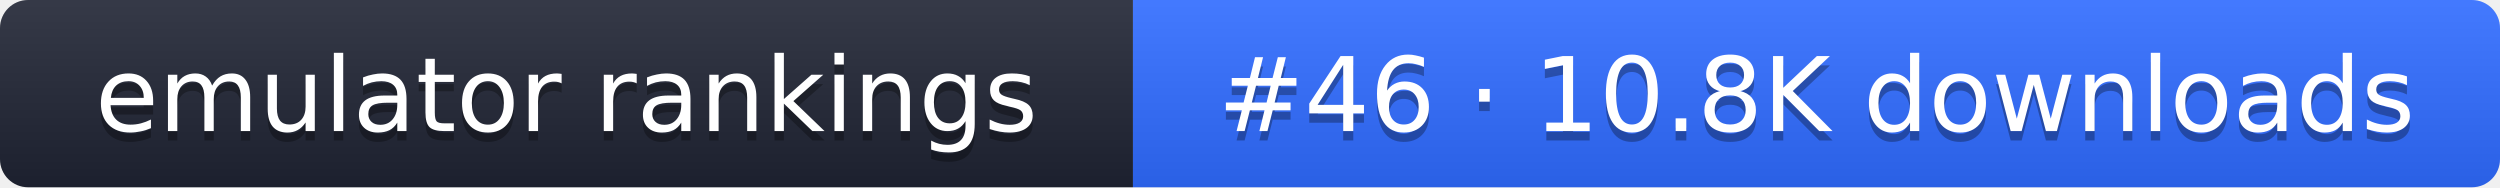
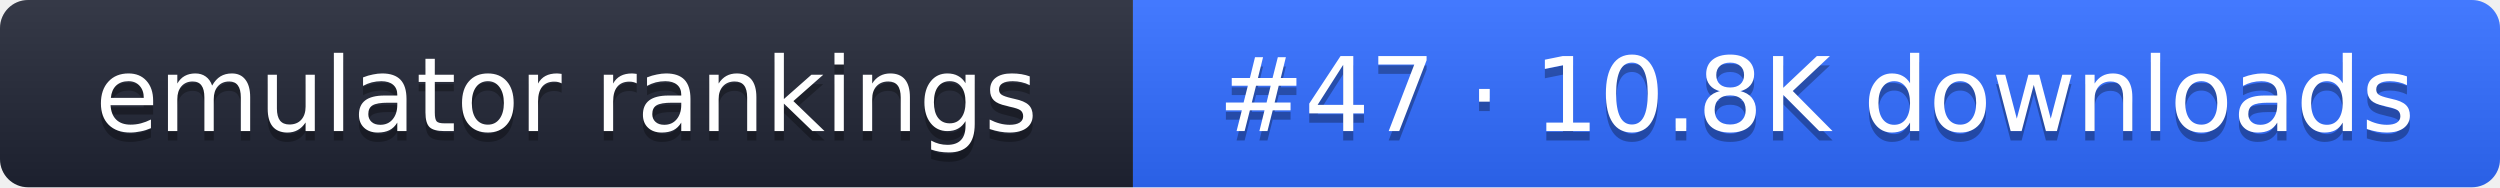
- <svg xmlns="http://www.w3.org/2000/svg" width="267" height="20" role="img" aria-label="emulator rankings: #46 · 10.8K downloads">
+ <svg xmlns="http://www.w3.org/2000/svg" width="267" height="20" role="img" aria-label="emulator rankings: #47 · 10.8K downloads">
  <linearGradient id="g" x2="0" y2="100%">
    <stop offset="0" stop-color="#fff" stop-opacity=".1" />
    <stop offset="1" stop-opacity=".1" />
  </linearGradient>
  <clipPath id="r">
    <rect width="267" height="20" rx="3" fill="#fff" />
  </clipPath>
  <g clip-path="url(#r)">
    <rect width="121" height="20" fill="#1f2433" />
    <rect x="121" width="146" height="20" fill="#2f6bff" />
    <rect width="267" height="20" fill="url(#g)" />
  </g>
  <g fill="#fff" text-anchor="middle" font-family="Verdana,DejaVu Sans,sans-serif" font-size="11">
    <text x="60.5" y="15" fill="#010101" fill-opacity=".3">emulator rankings</text>
    <text x="60.5" y="14">emulator rankings</text>
-     <text x="194" y="15" fill="#010101" fill-opacity=".3">#46 · 10.8K downloads</text>
-     <text x="194" y="14">#46 · 10.8K downloads</text>
+     <text x="194" y="15" fill="#010101" fill-opacity=".3">#47 · 10.8K downloads</text>
+     <text x="194" y="14">#47 · 10.8K downloads</text>
  </g>
</svg>
